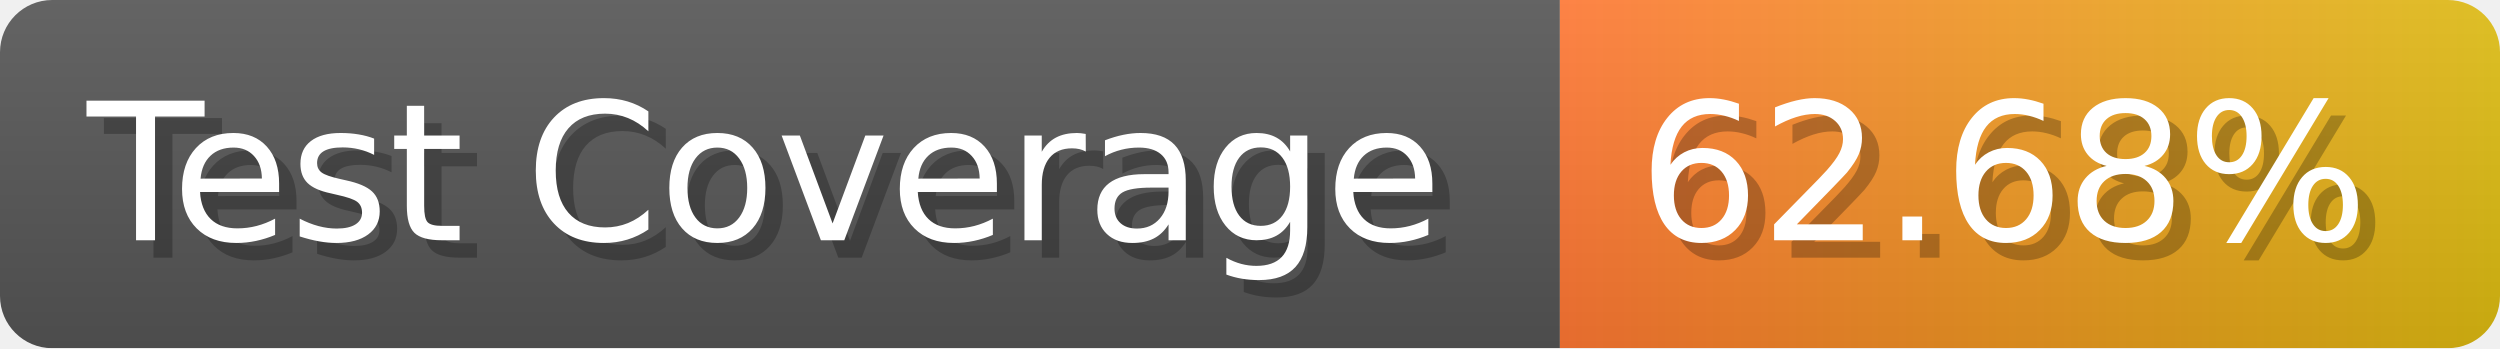
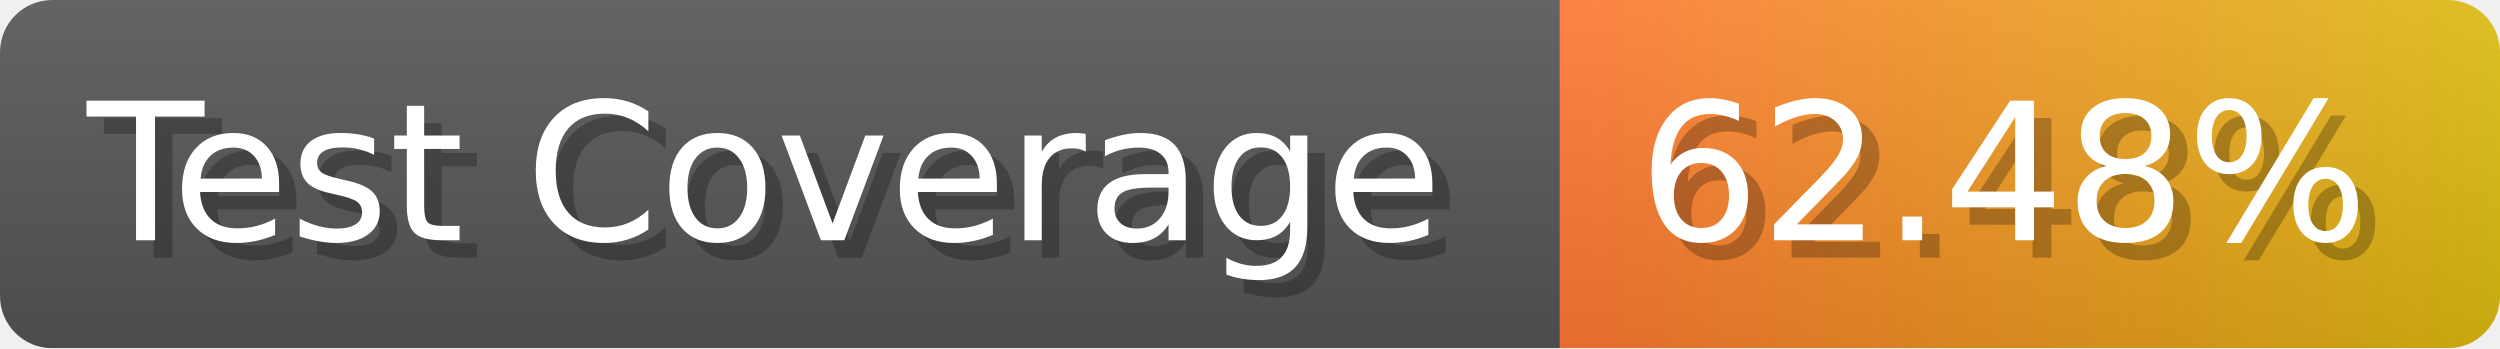
- <svg xmlns="http://www.w3.org/2000/svg" width="143.6" height="20" viewBox="0 0 1436 200" role="img" aria-label="Test Coverage: 62.68%">
+ <svg xmlns="http://www.w3.org/2000/svg" width="143.6" height="20" viewBox="0 0 1436 200" role="img" aria-label="Test Coverage: 62.48%">
  <linearGradient id="a" x2="0" y2="100%">
    <stop offset="0" stop-opacity=".1" stop-color="#EEE" />
    <stop offset="1" stop-opacity=".1" />
  </linearGradient>
  <mask id="m">
    <rect width="1436" height="200" rx="30" fill="#FFF" />
  </mask>
  <g mask="url(#m)">
    <rect width="896" height="200" fill="#555" />
    <rect width="540" height="200" fill="url(#x)" x="896" />
    <rect width="1436" height="200" fill="url(#a)" />
  </g>
  <g aria-hidden="true" fill="#fff" text-anchor="start" font-family="Verdana,DejaVu Sans,sans-serif" font-size="110">
    <text x="60" y="148" textLength="796" fill="#000" opacity="0.25">Test Coverage</text>
    <text x="50" y="138" textLength="796">Test Coverage</text>
-     <text x="951" y="148" textLength="440" fill="#000" opacity="0.25">62.68%</text>
-     <text x="941" y="138" textLength="440">62.68%</text>
+     <text x="951" y="148" textLength="440" fill="#000" opacity="0.25">62.48%</text>
+     <text x="941" y="138" textLength="440">62.48%</text>
  </g>
  <linearGradient id="x" x1="0%" y1="0%" x2="100%" y2="0%">
    <stop offset="0%" style="stop-color:#F73" />
    <stop offset="100%" style="stop-color:#DB1" />
  </linearGradient>
</svg>
